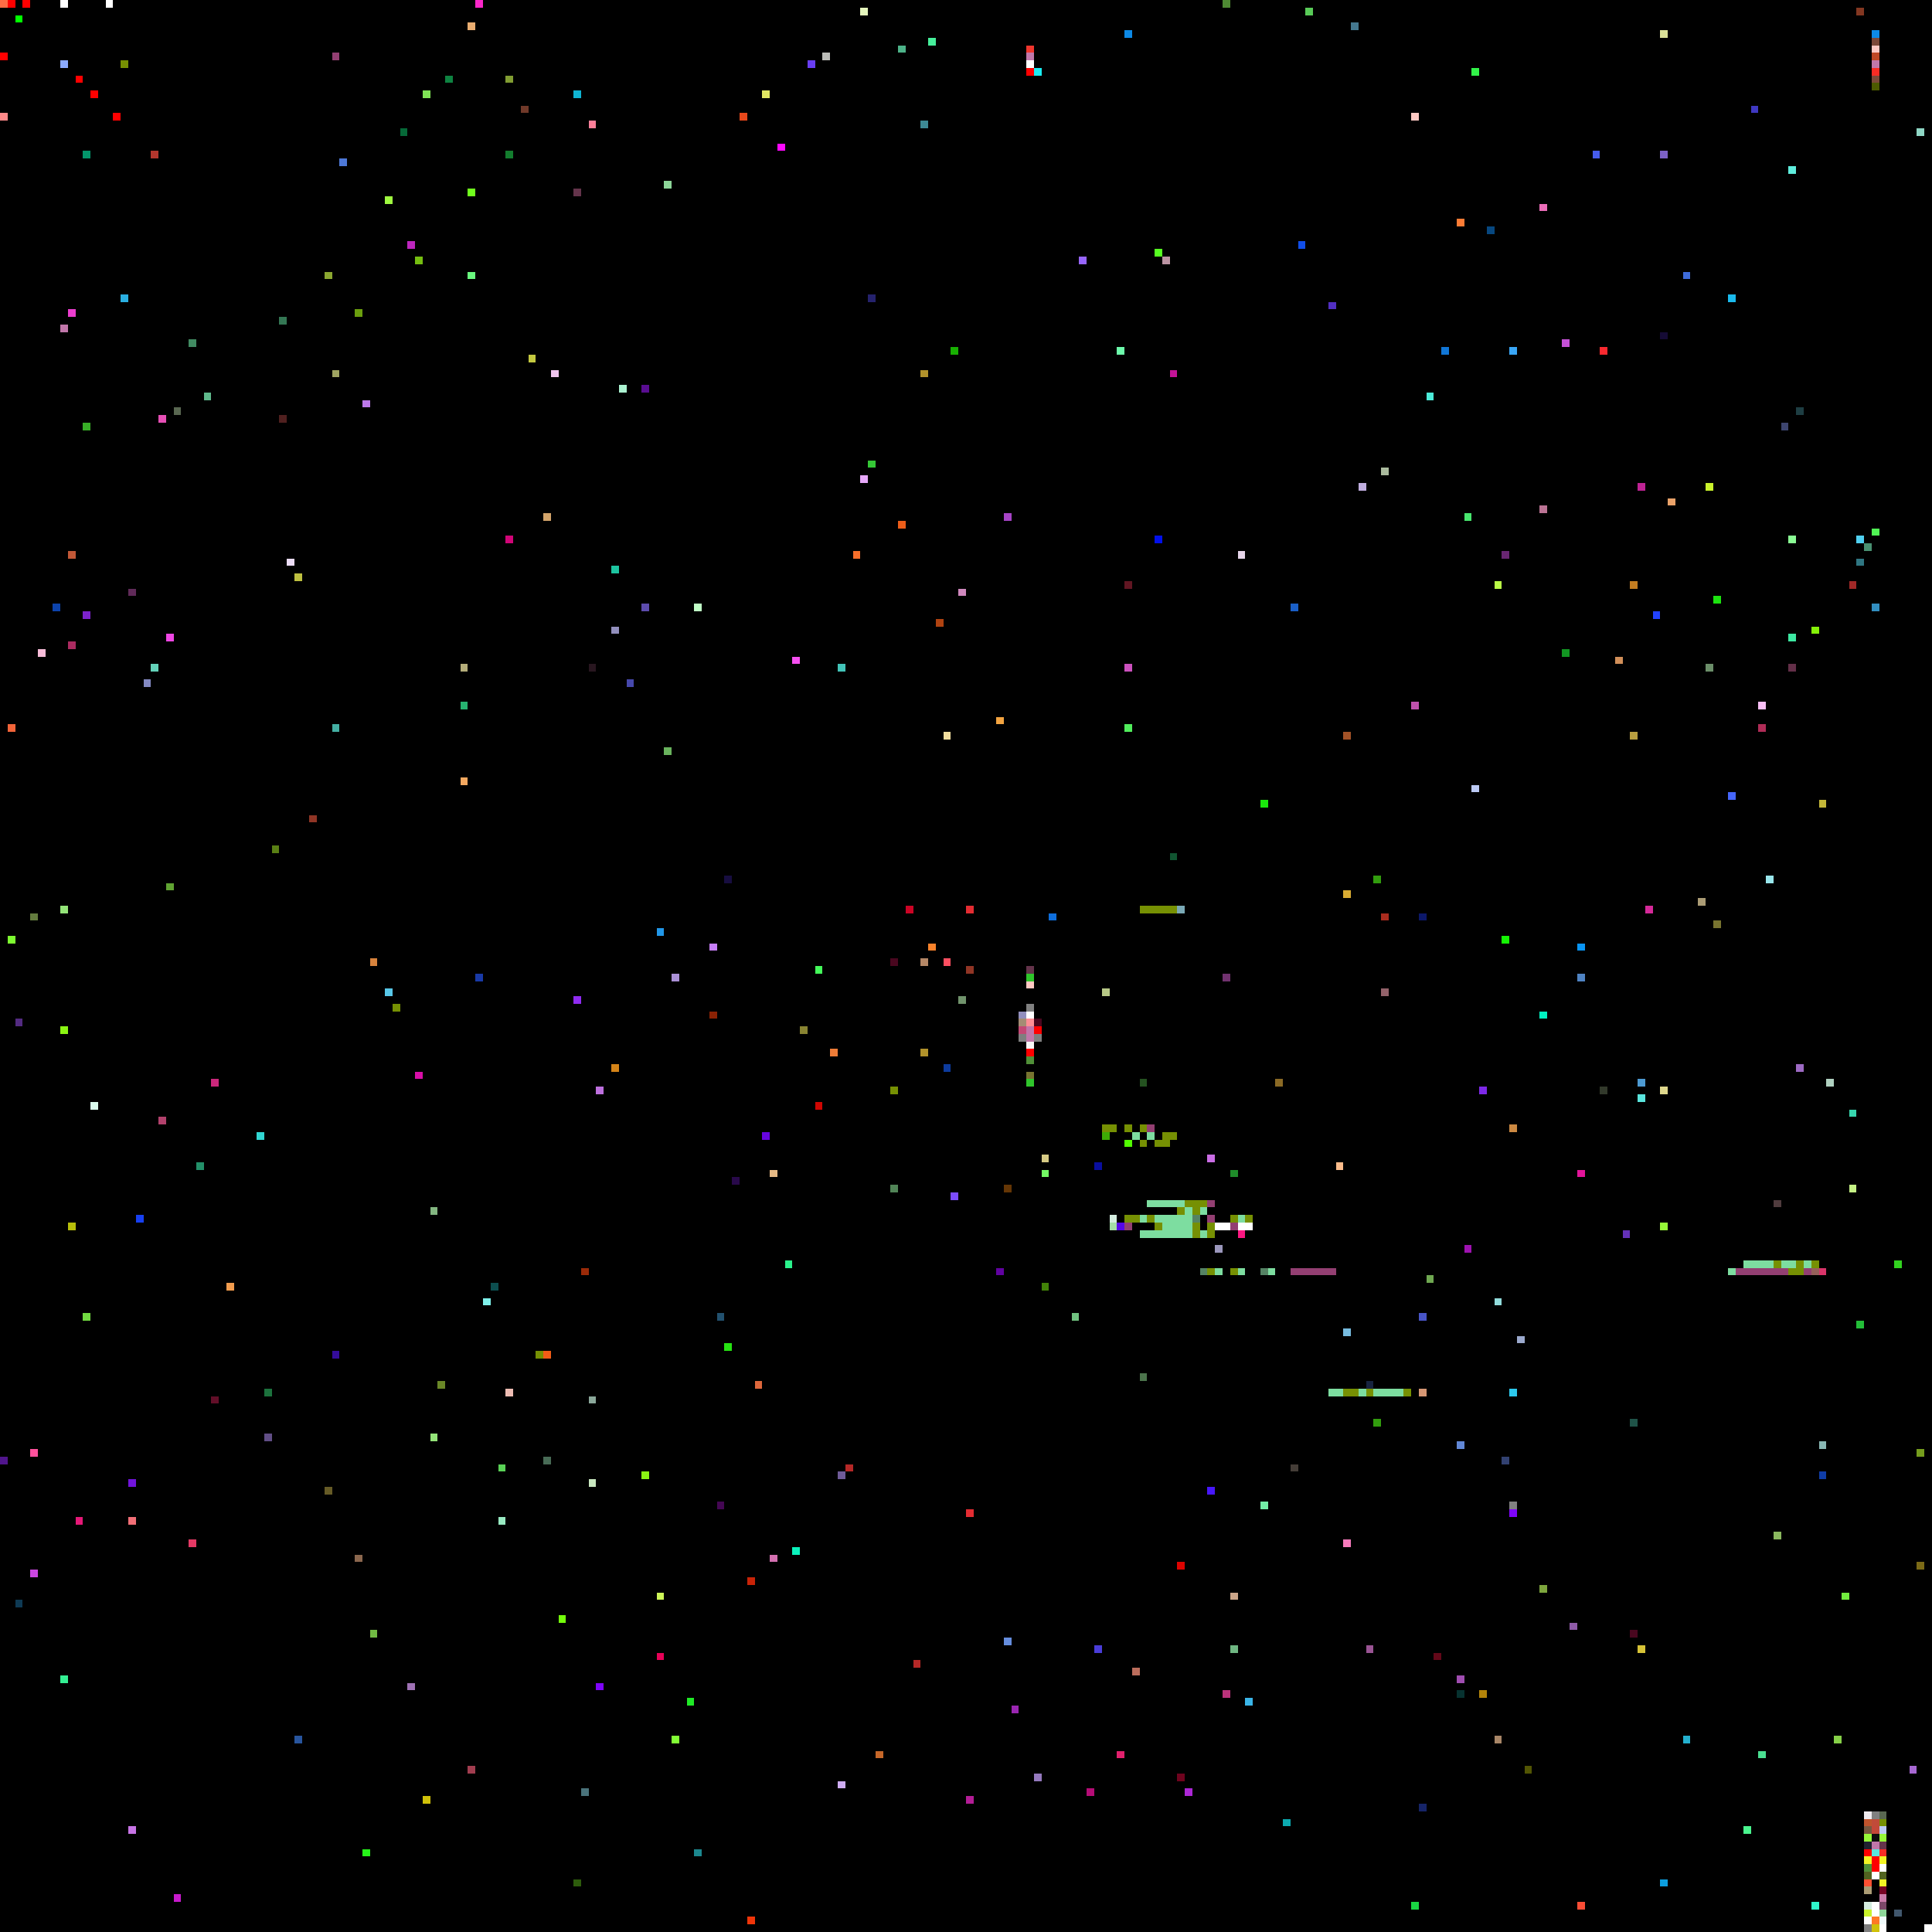
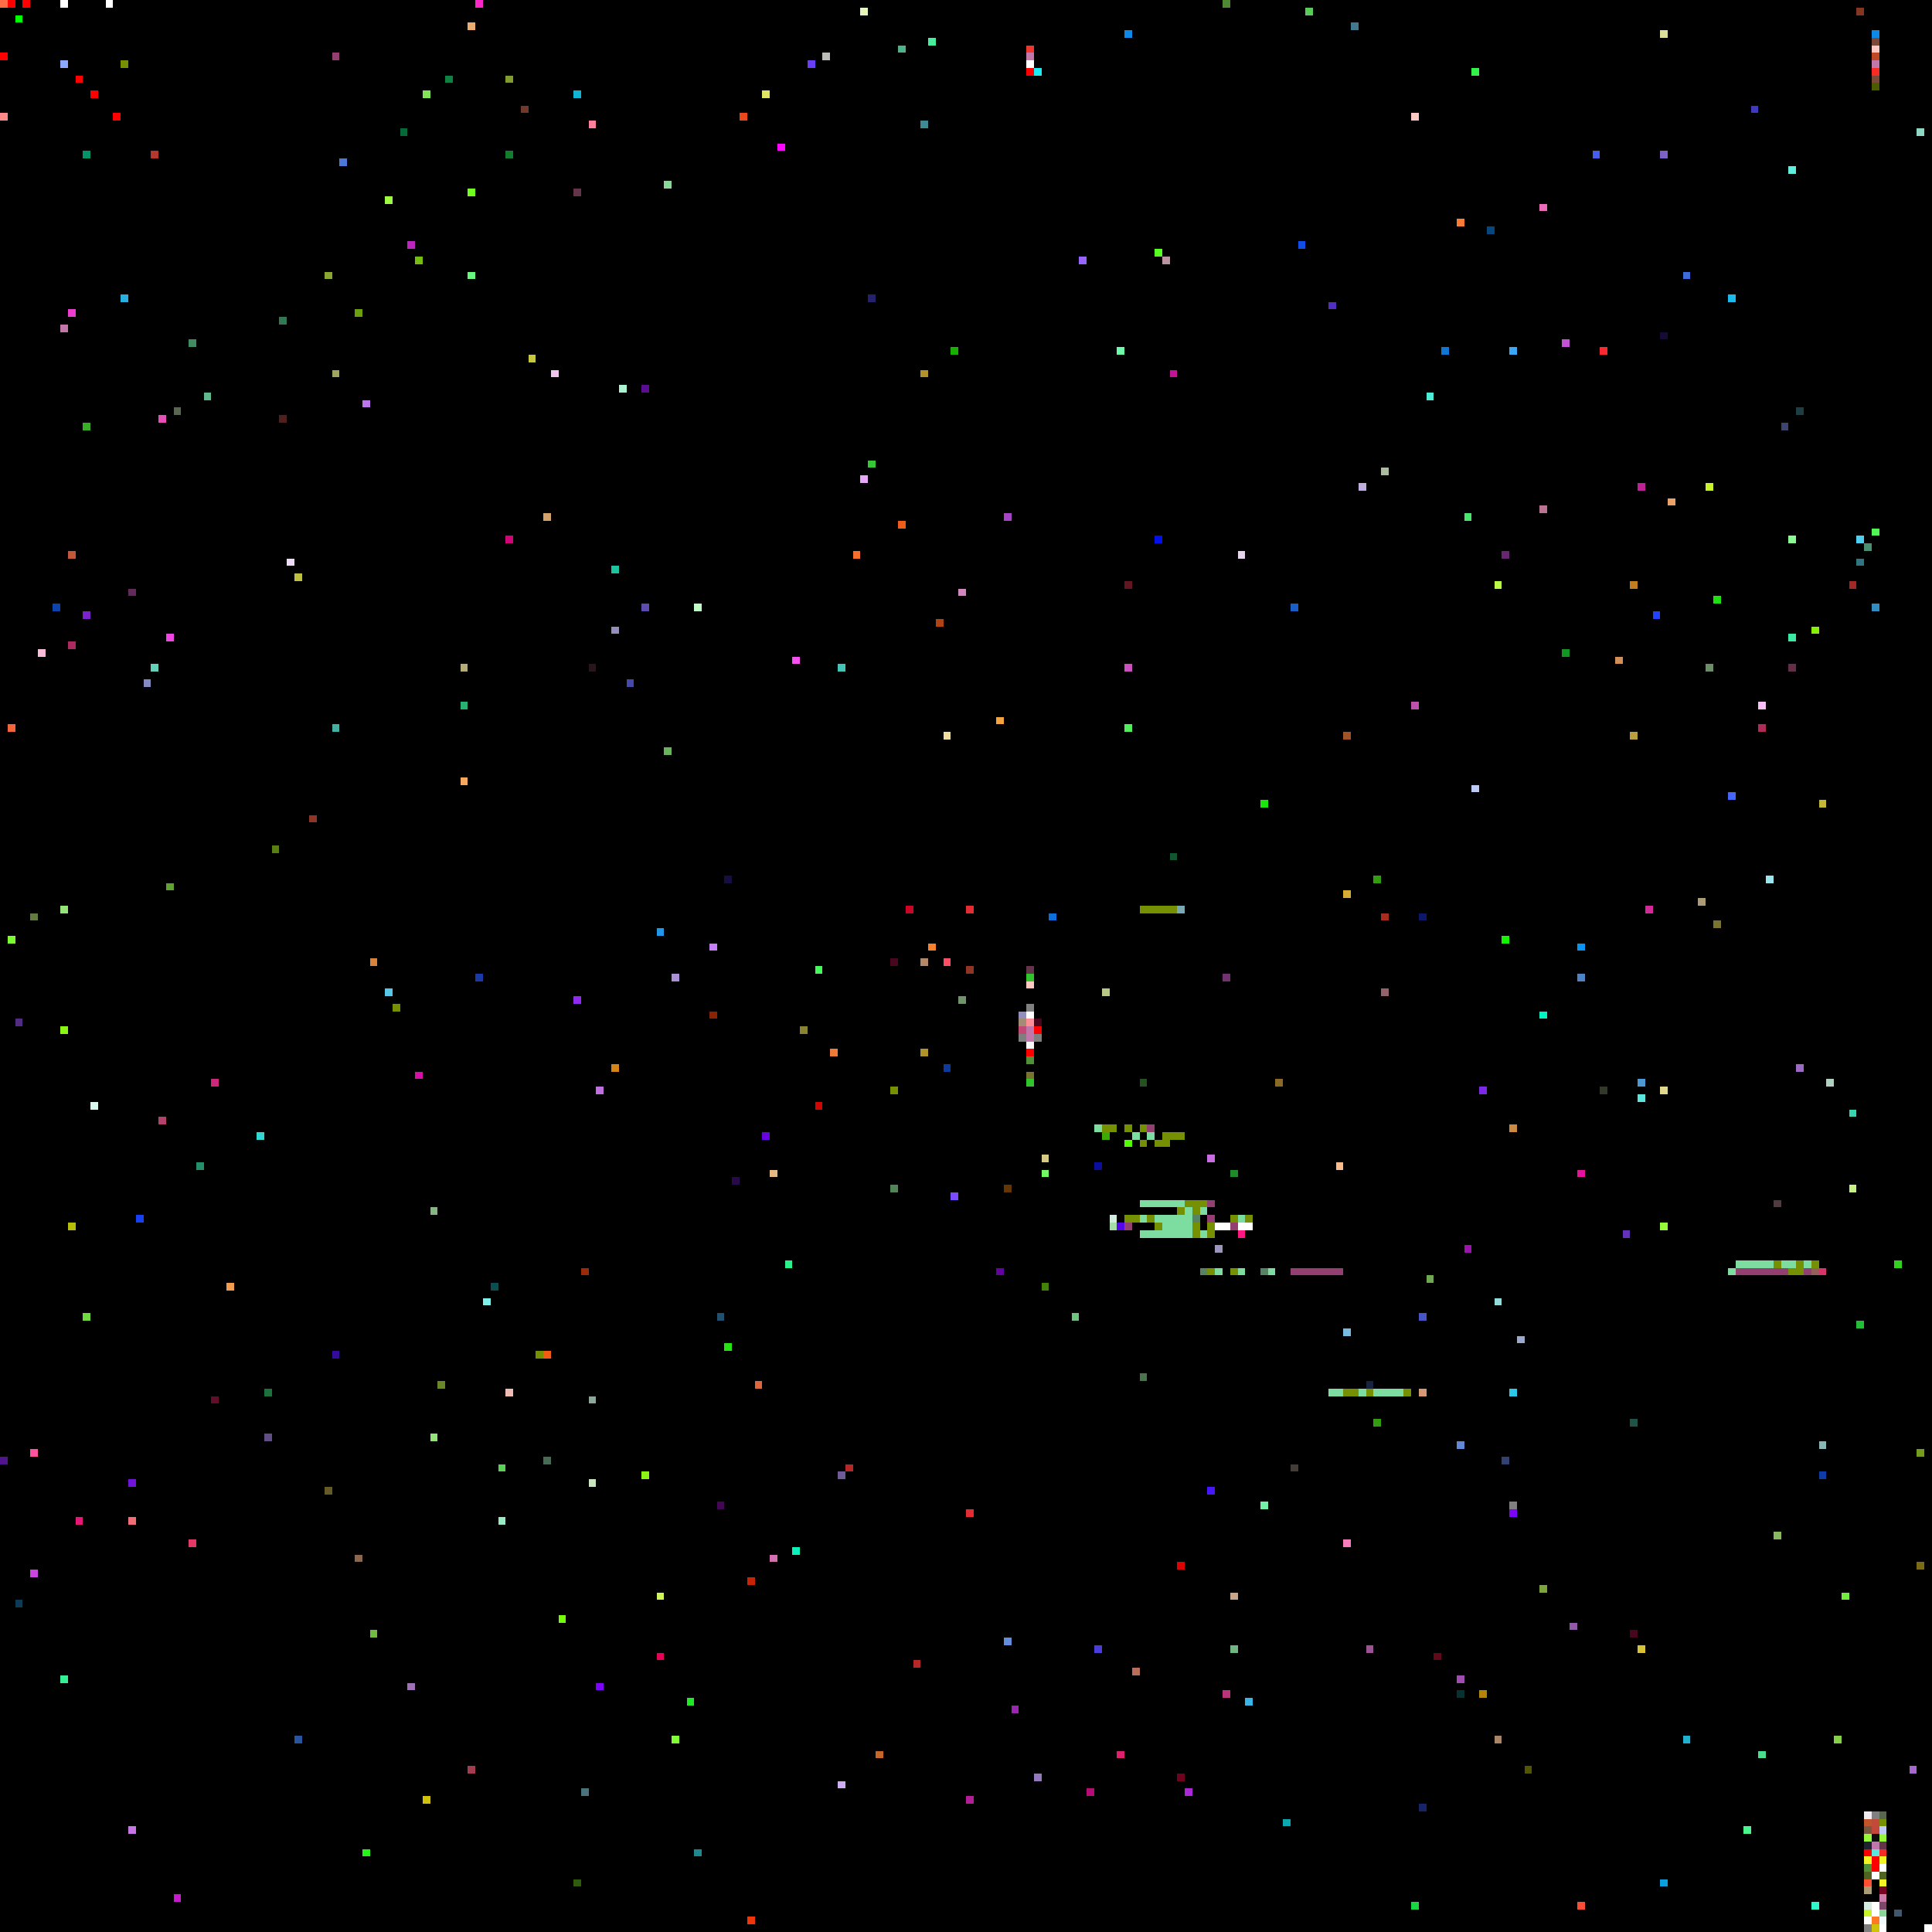
<svg xmlns="http://www.w3.org/2000/svg" viewBox="0 0 256 256" width="768" height="768" shape-rendering="crispEdges">
  <rect width="256" height="256" fill="#000000" />
  <rect x="0" y="0" width="1" height="1" fill="#ff6c45" />
  <rect x="0" y="1" width="1" height="1" fill="#000000" />
  <rect x="0" y="15" width="1" height="1" fill="#ff8989" />
  <rect x="0" y="193" width="1" height="1" fill="#50158c" />
  <rect x="0" y="7" width="1" height="1" fill="#ff0000" />
  <rect x="1" y="0" width="1" height="1" fill="#ff0000" />
  <rect x="1" y="124" width="1" height="1" fill="#7dfa30" />
  <rect x="1" y="96" width="1" height="1" fill="#f26439" />
  <rect x="10" y="10" width="1" height="1" fill="#ff0000" />
  <rect x="10" y="201" width="1" height="1" fill="#e51877" />
  <rect x="100" y="183" width="1" height="1" fill="#dd673c" />
  <rect x="101" y="12" width="1" height="1" fill="#e0e662" />
  <rect x="101" y="150" width="1" height="1" fill="#6705df" />
  <rect x="102" y="155" width="1" height="1" fill="#e6b985" />
  <rect x="102" y="206" width="1" height="1" fill="#d370b0" />
  <rect x="103" y="19" width="1" height="1" fill="#fd08fe" />
  <rect x="104" y="167" width="1" height="1" fill="#2af38c" />
  <rect x="105" y="205" width="1" height="1" fill="#0af2bc" />
  <rect x="105" y="87" width="1" height="1" fill="#f64ff1" />
  <rect x="106" y="136" width="1" height="1" fill="#898432" />
  <rect x="107" y="8" width="1" height="1" fill="#693ef4" />
  <rect x="108" y="128" width="1" height="1" fill="#44fa5a" />
  <rect x="108" y="146" width="1" height="1" fill="#cf0602" />
  <rect x="109" y="7" width="1" height="1" fill="#bcbdb9" />
  <rect x="11" y="174" width="1" height="1" fill="#72da41" />
  <rect x="11" y="20" width="1" height="1" fill="#03956a" />
  <rect x="11" y="56" width="1" height="1" fill="#38ae27" />
  <rect x="11" y="81" width="1" height="1" fill="#7c22cc" />
  <rect x="110" y="139" width="1" height="1" fill="#ee7c37" />
  <rect x="111" y="195" width="1" height="1" fill="#6f5b98" />
  <rect x="111" y="236" width="1" height="1" fill="#cfadf4" />
  <rect x="111" y="88" width="1" height="1" fill="#42c4b8" />
  <rect x="112" y="194" width="1" height="1" fill="#b52827" />
  <rect x="113" y="73" width="1" height="1" fill="#f76e2a" />
  <rect x="114" y="1" width="1" height="1" fill="#e5f6bd" />
  <rect x="114" y="63" width="1" height="1" fill="#e7a8fa" />
  <rect x="115" y="39" width="1" height="1" fill="#25226d" />
  <rect x="115" y="61" width="1" height="1" fill="#35c836" />
  <rect x="116" y="232" width="1" height="1" fill="#c66729" />
  <rect x="118" y="127" width="1" height="1" fill="#49071f" />
  <rect x="118" y="144" width="1" height="1" fill="#769003" />
  <rect x="118" y="157" width="1" height="1" fill="#518457" />
  <rect x="119" y="6" width="1" height="1" fill="#4db389" />
  <rect x="119" y="69" width="1" height="1" fill="#ec5d19" />
  <rect x="12" y="12" width="1" height="1" fill="#ff0000" />
  <rect x="12" y="146" width="1" height="1" fill="#dafaed" />
  <rect x="120" y="120" width="1" height="1" fill="#cc0425" />
  <rect x="121" y="220" width="1" height="1" fill="#b52827" />
  <rect x="122" y="127" width="1" height="1" fill="#b58766" />
  <rect x="122" y="139" width="1" height="1" fill="#b1922b" />
  <rect x="122" y="16" width="1" height="1" fill="#3d8994" />
  <rect x="122" y="49" width="1" height="1" fill="#b1922b" />
  <rect x="123" y="125" width="1" height="1" fill="#f8822b" />
  <rect x="123" y="5" width="1" height="1" fill="#46ef9b" />
  <rect x="124" y="82" width="1" height="1" fill="#b04311" />
  <rect x="125" y="127" width="1" height="1" fill="#fd4f61" />
  <rect x="125" y="141" width="1" height="1" fill="#0d3b9d" />
  <rect x="125" y="97" width="1" height="1" fill="#f2de9f" />
  <rect x="126" y="158" width="1" height="1" fill="#7c4cfc" />
  <rect x="126" y="46" width="1" height="1" fill="#18b002" />
  <rect x="127" y="132" width="1" height="1" fill="#71936c" />
  <rect x="127" y="78" width="1" height="1" fill="#d088be" />
  <rect x="128" y="120" width="1" height="1" fill="#e42c32" />
  <rect x="128" y="128" width="1" height="1" fill="#903525" />
  <rect x="128" y="200" width="1" height="1" fill="#e42c32" />
  <rect x="128" y="238" width="1" height="1" fill="#b31d96" />
  <rect x="132" y="168" width="1" height="1" fill="#6102a1" />
  <rect x="132" y="95" width="1" height="1" fill="#f3a441" />
  <rect x="133" y="157" width="1" height="1" fill="#653605" />
  <rect x="133" y="217" width="1" height="1" fill="#658dde" />
  <rect x="133" y="68" width="1" height="1" fill="#a644c6" />
  <rect x="134" y="226" width="1" height="1" fill="#9a26b1" />
  <rect x="135" y="134" width="1" height="1" fill="#928fbd" />
  <rect x="135" y="135" width="1" height="1" fill="#a48c74" />
  <rect x="135" y="136" width="1" height="1" fill="#c44875" />
  <rect x="135" y="137" width="1" height="1" fill="#7f7f7f" />
  <rect x="136" y="128" width="1" height="1" fill="#64344b" />
  <rect x="136" y="129" width="1" height="1" fill="#2fc52b" />
  <rect x="136" y="130" width="1" height="1" fill="#ffc9c3" />
  <rect x="136" y="131" width="1" height="1" fill="#000000" />
  <rect x="136" y="132" width="1" height="1" fill="#000000" />
  <rect x="136" y="133" width="1" height="1" fill="#808080" />
  <rect x="136" y="134" width="1" height="1" fill="#ffffff" />
  <rect x="136" y="135" width="1" height="1" fill="#ff8e96" />
  <rect x="136" y="136" width="1" height="1" fill="#c177aa" />
  <rect x="136" y="137" width="1" height="1" fill="#c177aa" />
  <rect x="136" y="138" width="1" height="1" fill="#f8f8f8" />
  <rect x="136" y="139" width="1" height="1" fill="#ff0000" />
  <rect x="136" y="140" width="1" height="1" fill="#509038" />
  <rect x="136" y="141" width="1" height="1" fill="#000000" />
  <rect x="136" y="142" width="1" height="1" fill="#787430" />
  <rect x="136" y="143" width="1" height="1" fill="#2fc52b" />
  <rect x="136" y="6" width="1" height="1" fill="#f0362d" />
  <rect x="136" y="7" width="1" height="1" fill="#c177aa" />
  <rect x="136" y="8" width="1" height="1" fill="#ffffff" />
  <rect x="136" y="9" width="1" height="1" fill="#ff0000" />
  <rect x="137" y="135" width="1" height="1" fill="#49071f" />
  <rect x="137" y="136" width="1" height="1" fill="#ff0000" />
  <rect x="137" y="137" width="1" height="1" fill="#7f7f7f" />
  <rect x="137" y="235" width="1" height="1" fill="#9579be" />
  <rect x="137" y="9" width="1" height="1" fill="#1aedf2" />
  <rect x="138" y="153" width="1" height="1" fill="#d6ca84" />
  <rect x="138" y="155" width="1" height="1" fill="#73fb64" />
  <rect x="138" y="170" width="1" height="1" fill="#428208" />
  <rect x="139" y="121" width="1" height="1" fill="#0e6edc" />
  <rect x="14" y="0" width="1" height="1" fill="#ffffff" />
  <rect x="142" y="174" width="1" height="1" fill="#70c280" />
  <rect x="143" y="34" width="1" height="1" fill="#9765fd" />
  <rect x="144" y="237" width="1" height="1" fill="#b50c76" />
+   <rect x="145" y="149" width="1" height="1" fill="#7ddda0" />
  <rect x="145" y="154" width="1" height="1" fill="#090e9f" />
  <rect x="145" y="218" width="1" height="1" fill="#4a3dd9" />
  <rect x="146" y="131" width="1" height="1" fill="#b7c886" />
  <rect x="146" y="149" width="1" height="1" fill="#769003" />
  <rect x="146" y="150" width="1" height="1" fill="#3eab05" />
  <rect x="147" y="149" width="1" height="1" fill="#769003" />
  <rect x="147" y="161" width="1" height="1" fill="#d4ecdf" />
  <rect x="147" y="162" width="1" height="1" fill="#a4dda7" />
  <rect x="148" y="149" width="1" height="1" fill="#000000" />
  <rect x="148" y="150" width="1" height="1" fill="#000000" />
  <rect x="148" y="162" width="1" height="1" fill="#5408e9" />
  <rect x="148" y="232" width="1" height="1" fill="#e1206d" />
  <rect x="148" y="46" width="1" height="1" fill="#6dfaab" />
  <rect x="149" y="149" width="1" height="1" fill="#769003" />
  <rect x="149" y="150" width="1" height="1" fill="#000000" />
  <rect x="149" y="151" width="1" height="1" fill="#52fc01" />
  <rect x="149" y="161" width="1" height="1" fill="#769003" />
  <rect x="149" y="162" width="1" height="1" fill="#933f72" />
  <rect x="149" y="4" width="1" height="1" fill="#0d8ae7" />
  <rect x="149" y="77" width="1" height="1" fill="#611622" />
  <rect x="149" y="88" width="1" height="1" fill="#cc51be" />
  <rect x="149" y="96" width="1" height="1" fill="#51ed5c" />
  <rect x="15" y="15" width="1" height="1" fill="#ff0000" />
  <rect x="150" y="148" width="1" height="1" fill="#000000" />
  <rect x="150" y="149" width="1" height="1" fill="#000000" />
  <rect x="150" y="150" width="1" height="1" fill="#7ddda0" />
  <rect x="150" y="151" width="1" height="1" fill="#000000" />
  <rect x="150" y="161" width="1" height="1" fill="#769003" />
  <rect x="150" y="221" width="1" height="1" fill="#bb6d5c" />
  <rect x="151" y="120" width="1" height="1" fill="#769003" />
  <rect x="151" y="143" width="1" height="1" fill="#245220" />
  <rect x="151" y="149" width="1" height="1" fill="#769003" />
  <rect x="151" y="150" width="1" height="1" fill="#000000" />
  <rect x="151" y="151" width="1" height="1" fill="#769003" />
+   <rect x="151" y="159" width="1" height="1" fill="#7ddda0" />
  <rect x="151" y="161" width="1" height="1" fill="#7ddda0" />
  <rect x="151" y="163" width="1" height="1" fill="#7ddda0" />
  <rect x="151" y="182" width="1" height="1" fill="#4c744c" />
  <rect x="152" y="120" width="1" height="1" fill="#769003" />
  <rect x="152" y="149" width="1" height="1" fill="#933f72" />
  <rect x="152" y="150" width="1" height="1" fill="#7ddda0" />
  <rect x="152" y="151" width="1" height="1" fill="#000000" />
  <rect x="152" y="159" width="1" height="1" fill="#7ddda0" />
  <rect x="152" y="161" width="1" height="1" fill="#769003" />
  <rect x="152" y="163" width="1" height="1" fill="#7ddda0" />
  <rect x="153" y="120" width="1" height="1" fill="#769003" />
  <rect x="153" y="150" width="1" height="1" fill="#000000" />
  <rect x="153" y="151" width="1" height="1" fill="#769003" />
  <rect x="153" y="159" width="1" height="1" fill="#7ddda0" />
  <rect x="153" y="161" width="1" height="1" fill="#7ddda0" />
  <rect x="153" y="162" width="1" height="1" fill="#769003" />
  <rect x="153" y="163" width="1" height="1" fill="#7ddda0" />
  <rect x="153" y="33" width="1" height="1" fill="#56fe21" />
  <rect x="153" y="71" width="1" height="1" fill="#0210eb" />
  <rect x="154" y="120" width="1" height="1" fill="#769003" />
  <rect x="154" y="150" width="1" height="1" fill="#769003" />
  <rect x="154" y="151" width="1" height="1" fill="#769003" />
  <rect x="154" y="159" width="1" height="1" fill="#7ddda0" />
  <rect x="154" y="161" width="1" height="1" fill="#7ddda0" />
  <rect x="154" y="162" width="1" height="1" fill="#7ddda0" />
  <rect x="154" y="163" width="1" height="1" fill="#7ddda0" />
  <rect x="154" y="34" width="1" height="1" fill="#bb93a2" />
  <rect x="155" y="113" width="1" height="1" fill="#115531" />
  <rect x="155" y="120" width="1" height="1" fill="#769003" />
  <rect x="155" y="150" width="1" height="1" fill="#769003" />
  <rect x="155" y="159" width="1" height="1" fill="#7ddda0" />
  <rect x="155" y="161" width="1" height="1" fill="#7ddda0" />
  <rect x="155" y="162" width="1" height="1" fill="#7ddda0" />
  <rect x="155" y="163" width="1" height="1" fill="#7ddda0" />
  <rect x="155" y="49" width="1" height="1" fill="#c31397" />
  <rect x="156" y="120" width="1" height="1" fill="#7aa9b6" />
+   <rect x="156" y="150" width="1" height="1" fill="#769003" />
  <rect x="156" y="159" width="1" height="1" fill="#7ddda0" />
  <rect x="156" y="160" width="1" height="1" fill="#769003" />
  <rect x="156" y="161" width="1" height="1" fill="#7ddda0" />
  <rect x="156" y="162" width="1" height="1" fill="#7ddda0" />
  <rect x="156" y="163" width="1" height="1" fill="#7ddda0" />
  <rect x="156" y="207" width="1" height="1" fill="#dd0300" />
  <rect x="156" y="235" width="1" height="1" fill="#6f031e" />
  <rect x="157" y="159" width="1" height="1" fill="#769003" />
  <rect x="157" y="160" width="1" height="1" fill="#7ddda0" />
  <rect x="157" y="161" width="1" height="1" fill="#7ddda0" />
  <rect x="157" y="162" width="1" height="1" fill="#7ddda0" />
  <rect x="157" y="163" width="1" height="1" fill="#7ddda0" />
  <rect x="157" y="237" width="1" height="1" fill="#ac27d6" />
  <rect x="158" y="159" width="1" height="1" fill="#769003" />
  <rect x="158" y="160" width="1" height="1" fill="#769003" />
  <rect x="158" y="161" width="1" height="1" fill="#558364" />
  <rect x="158" y="162" width="1" height="1" fill="#769003" />
  <rect x="158" y="163" width="1" height="1" fill="#769003" />
  <rect x="159" y="158" width="1" height="1" fill="#000000" />
  <rect x="159" y="159" width="1" height="1" fill="#769003" />
  <rect x="159" y="160" width="1" height="1" fill="#7ddda0" />
  <rect x="159" y="161" width="1" height="1" fill="#000000" />
  <rect x="159" y="162" width="1" height="1" fill="#000000" />
  <rect x="159" y="163" width="1" height="1" fill="#7ddda0" />
  <rect x="159" y="168" width="1" height="1" fill="#558364" />
  <rect x="16" y="16" width="1" height="1" fill="#000000" />
  <rect x="16" y="39" width="1" height="1" fill="#2aafe1" />
  <rect x="16" y="8" width="1" height="1" fill="#769003" />
  <rect x="160" y="153" width="1" height="1" fill="#ca6de5" />
  <rect x="160" y="159" width="1" height="1" fill="#933f72" />
  <rect x="160" y="160" width="1" height="1" fill="#000000" />
  <rect x="160" y="161" width="1" height="1" fill="#933f72" />
  <rect x="160" y="162" width="1" height="1" fill="#769003" />
  <rect x="160" y="163" width="1" height="1" fill="#769003" />
  <rect x="160" y="168" width="1" height="1" fill="#769003" />
  <rect x="160" y="197" width="1" height="1" fill="#4717fb" />
  <rect x="161" y="161" width="1" height="1" fill="#000000" />
  <rect x="161" y="162" width="1" height="1" fill="#ffffff" />
  <rect x="161" y="165" width="1" height="1" fill="#9b97bc" />
  <rect x="161" y="168" width="1" height="1" fill="#7ddda0" />
  <rect x="162" y="0" width="1" height="1" fill="#4e8a33" />
  <rect x="162" y="129" width="1" height="1" fill="#71326f" />
  <rect x="162" y="161" width="1" height="1" fill="#000000" />
  <rect x="162" y="162" width="1" height="1" fill="#ffffff" />
  <rect x="162" y="168" width="1" height="1" fill="#000000" />
  <rect x="162" y="224" width="1" height="1" fill="#bb337b" />
  <rect x="163" y="155" width="1" height="1" fill="#1f8c2a" />
  <rect x="163" y="161" width="1" height="1" fill="#769003" />
  <rect x="163" y="162" width="1" height="1" fill="#933f72" />
  <rect x="163" y="168" width="1" height="1" fill="#769003" />
  <rect x="163" y="211" width="1" height="1" fill="#cba589" />
  <rect x="163" y="218" width="1" height="1" fill="#6fb682" />
  <rect x="164" y="161" width="1" height="1" fill="#7ddda0" />
  <rect x="164" y="162" width="1" height="1" fill="#ffffff" />
  <rect x="164" y="163" width="1" height="1" fill="#fc1782" />
  <rect x="164" y="168" width="1" height="1" fill="#7ddda0" />
  <rect x="164" y="73" width="1" height="1" fill="#e6d5ea" />
  <rect x="165" y="161" width="1" height="1" fill="#769003" />
  <rect x="165" y="162" width="1" height="1" fill="#ffffff" />
  <rect x="165" y="168" width="1" height="1" fill="#000000" />
  <rect x="165" y="225" width="1" height="1" fill="#3ab5e8" />
  <rect x="166" y="162" width="1" height="1" fill="#000000" />
  <rect x="166" y="168" width="1" height="1" fill="#000000" />
  <rect x="167" y="106" width="1" height="1" fill="#1ae80c" />
  <rect x="167" y="168" width="1" height="1" fill="#558364" />
  <rect x="167" y="199" width="1" height="1" fill="#73efa7" />
  <rect x="168" y="168" width="1" height="1" fill="#7ddda0" />
  <rect x="169" y="143" width="1" height="1" fill="#8b6a25" />
  <rect x="169" y="168" width="1" height="1" fill="#000000" />
  <rect x="17" y="196" width="1" height="1" fill="#7114db" />
  <rect x="17" y="201" width="1" height="1" fill="#f16e76" />
  <rect x="17" y="242" width="1" height="1" fill="#c774e5" />
  <rect x="17" y="78" width="1" height="1" fill="#602a59" />
  <rect x="170" y="168" width="1" height="1" fill="#000000" />
  <rect x="170" y="241" width="1" height="1" fill="#0caab0" />
  <rect x="171" y="168" width="1" height="1" fill="#933f72" />
  <rect x="171" y="194" width="1" height="1" fill="#443d37" />
  <rect x="171" y="80" width="1" height="1" fill="#1a5fc7" />
  <rect x="172" y="168" width="1" height="1" fill="#933f72" />
  <rect x="172" y="32" width="1" height="1" fill="#114ee8" />
  <rect x="173" y="1" width="1" height="1" fill="#59cb58" />
  <rect x="173" y="168" width="1" height="1" fill="#933f72" />
  <rect x="174" y="168" width="1" height="1" fill="#933f72" />
  <rect x="175" y="168" width="1" height="1" fill="#933f72" />
  <rect x="176" y="168" width="1" height="1" fill="#933f72" />
  <rect x="176" y="184" width="1" height="1" fill="#7ddda0" />
  <rect x="176" y="40" width="1" height="1" fill="#522fc2" />
  <rect x="177" y="154" width="1" height="1" fill="#fbbc8b" />
+   <rect x="177" y="168" width="1" height="1" fill="#933f72" />
  <rect x="177" y="184" width="1" height="1" fill="#7ddda0" />
  <rect x="178" y="118" width="1" height="1" fill="#d9ac33" />
  <rect x="178" y="176" width="1" height="1" fill="#77bce0" />
  <rect x="178" y="184" width="1" height="1" fill="#769003" />
  <rect x="178" y="204" width="1" height="1" fill="#f87bbd" />
  <rect x="178" y="97" width="1" height="1" fill="#a25227" />
  <rect x="179" y="184" width="1" height="1" fill="#769003" />
  <rect x="179" y="3" width="1" height="1" fill="#44788f" />
  <rect x="18" y="161" width="1" height="1" fill="#1740f2" />
  <rect x="180" y="184" width="1" height="1" fill="#7ddda0" />
  <rect x="180" y="64" width="1" height="1" fill="#c0aedf" />
  <rect x="181" y="183" width="1" height="1" fill="#172440" />
  <rect x="181" y="184" width="1" height="1" fill="#769003" />
  <rect x="181" y="218" width="1" height="1" fill="#9a5494" />
  <rect x="182" y="116" width="1" height="1" fill="#329d0e" />
  <rect x="182" y="184" width="1" height="1" fill="#7ddda0" />
  <rect x="182" y="188" width="1" height="1" fill="#329d0e" />
  <rect x="183" y="121" width="1" height="1" fill="#a92c1e" />
  <rect x="183" y="131" width="1" height="1" fill="#93626a" />
  <rect x="183" y="184" width="1" height="1" fill="#7ddda0" />
  <rect x="183" y="62" width="1" height="1" fill="#abbb9e" />
  <rect x="184" y="184" width="1" height="1" fill="#7ddda0" />
  <rect x="185" y="184" width="1" height="1" fill="#7ddda0" />
  <rect x="186" y="184" width="1" height="1" fill="#769003" />
  <rect x="187" y="15" width="1" height="1" fill="#ffc9c3" />
  <rect x="187" y="184" width="1" height="1" fill="#000000" />
  <rect x="187" y="252" width="1" height="1" fill="#19d643" />
  <rect x="187" y="93" width="1" height="1" fill="#bf51ad" />
  <rect x="188" y="121" width="1" height="1" fill="#0c1869" />
  <rect x="188" y="174" width="1" height="1" fill="#4855c7" />
  <rect x="188" y="184" width="1" height="1" fill="#d69774" />
  <rect x="188" y="239" width="1" height="1" fill="#162468" />
  <rect x="189" y="169" width="1" height="1" fill="#6fa851" />
  <rect x="189" y="52" width="1" height="1" fill="#4cecd9" />
  <rect x="19" y="90" width="1" height="1" fill="#8389c2" />
  <rect x="190" y="219" width="1" height="1" fill="#630819" />
  <rect x="191" y="46" width="1" height="1" fill="#1076d6" />
  <rect x="193" y="191" width="1" height="1" fill="#6187d6" />
  <rect x="193" y="222" width="1" height="1" fill="#a04db1" />
  <rect x="193" y="224" width="1" height="1" fill="#073230" />
  <rect x="193" y="29" width="1" height="1" fill="#fd7c35" />
  <rect x="194" y="165" width="1" height="1" fill="#9e12b0" />
  <rect x="194" y="68" width="1" height="1" fill="#48e66e" />
  <rect x="195" y="104" width="1" height="1" fill="#bccaf5" />
  <rect x="195" y="9" width="1" height="1" fill="#32f349" />
  <rect x="196" y="144" width="1" height="1" fill="#7d28e7" />
  <rect x="196" y="224" width="1" height="1" fill="#b3840a" />
  <rect x="197" y="30" width="1" height="1" fill="#07477f" />
  <rect x="198" y="172" width="1" height="1" fill="#92dcdc" />
  <rect x="198" y="230" width="1" height="1" fill="#a88667" />
  <rect x="198" y="77" width="1" height="1" fill="#bafa46" />
  <rect x="199" y="124" width="1" height="1" fill="#15f404" />
  <rect x="199" y="193" width="1" height="1" fill="#324171" />
  <rect x="199" y="73" width="1" height="1" fill="#682671" />
  <rect x="2" y="135" width="1" height="1" fill="#532b82" />
  <rect x="2" y="2" width="1" height="1" fill="#00ff00" />
  <rect x="2" y="212" width="1" height="1" fill="#0e3a54" />
  <rect x="20" y="20" width="1" height="1" fill="#b4362d" />
  <rect x="20" y="88" width="1" height="1" fill="#63d2b9" />
  <rect x="200" y="149" width="1" height="1" fill="#cc8942" />
  <rect x="200" y="184" width="1" height="1" fill="#2cc8ec" />
  <rect x="200" y="199" width="1" height="1" fill="#808080" />
  <rect x="200" y="200" width="1" height="1" fill="#7e04f9" />
  <rect x="200" y="46" width="1" height="1" fill="#39a6f6" />
  <rect x="201" y="177" width="1" height="1" fill="#9ba9cd" />
  <rect x="202" y="234" width="1" height="1" fill="#525503" />
  <rect x="204" y="134" width="1" height="1" fill="#00f3c2" />
  <rect x="204" y="210" width="1" height="1" fill="#7da53d" />
  <rect x="204" y="27" width="1" height="1" fill="#eb6db9" />
  <rect x="204" y="67" width="1" height="1" fill="#bb7394" />
  <rect x="207" y="45" width="1" height="1" fill="#c551d7" />
  <rect x="207" y="86" width="1" height="1" fill="#129622" />
  <rect x="208" y="215" width="1" height="1" fill="#8f5ba8" />
  <rect x="209" y="125" width="1" height="1" fill="#0995f4" />
  <rect x="209" y="129" width="1" height="1" fill="#4f83c3" />
  <rect x="209" y="155" width="1" height="1" fill="#e3149a" />
  <rect x="209" y="252" width="1" height="1" fill="#fa4d35" />
  <rect x="21" y="148" width="1" height="1" fill="#b2416c" />
  <rect x="21" y="55" width="1" height="1" fill="#e64fb5" />
  <rect x="211" y="20" width="1" height="1" fill="#465cee" />
  <rect x="212" y="144" width="1" height="1" fill="#32392b" />
  <rect x="212" y="46" width="1" height="1" fill="#fa292f" />
  <rect x="214" y="87" width="1" height="1" fill="#d18f59" />
  <rect x="215" y="163" width="1" height="1" fill="#6431b9" />
  <rect x="216" y="188" width="1" height="1" fill="#1f5348" />
  <rect x="216" y="216" width="1" height="1" fill="#49071f" />
  <rect x="216" y="77" width="1" height="1" fill="#c37d21" />
  <rect x="216" y="97" width="1" height="1" fill="#b99f40" />
  <rect x="217" y="143" width="1" height="1" fill="#4d9ad2" />
  <rect x="217" y="145" width="1" height="1" fill="#5ae5dd" />
  <rect x="217" y="218" width="1" height="1" fill="#d7c337" />
  <rect x="217" y="64" width="1" height="1" fill="#be2394" />
  <rect x="218" y="120" width="1" height="1" fill="#d52999" />
  <rect x="219" y="81" width="1" height="1" fill="#2242fe" />
  <rect x="22" y="117" width="1" height="1" fill="#60a332" />
  <rect x="22" y="84" width="1" height="1" fill="#ef46e4" />
  <rect x="220" y="144" width="1" height="1" fill="#dfd88d" />
  <rect x="220" y="162" width="1" height="1" fill="#96f838" />
  <rect x="220" y="20" width="1" height="1" fill="#7c61c6" />
  <rect x="220" y="249" width="1" height="1" fill="#0c9edf" />
  <rect x="220" y="4" width="1" height="1" fill="#dae098" />
  <rect x="220" y="44" width="1" height="1" fill="#150b35" />
  <rect x="221" y="66" width="1" height="1" fill="#eaa269" />
  <rect x="223" y="230" width="1" height="1" fill="#23b0ce" />
  <rect x="223" y="36" width="1" height="1" fill="#3e6bda" />
  <rect x="225" y="119" width="1" height="1" fill="#ab9c75" />
  <rect x="226" y="64" width="1" height="1" fill="#c9f22b" />
  <rect x="226" y="88" width="1" height="1" fill="#6b8e69" />
  <rect x="227" y="122" width="1" height="1" fill="#787430" />
  <rect x="227" y="79" width="1" height="1" fill="#1ce30f" />
  <rect x="229" y="105" width="1" height="1" fill="#4666fa" />
  <rect x="229" y="168" width="1" height="1" fill="#7ddda0" />
  <rect x="229" y="39" width="1" height="1" fill="#1abaed" />
  <rect x="23" y="251" width="1" height="1" fill="#c71acc" />
  <rect x="23" y="54" width="1" height="1" fill="#596751" />
+   <rect x="230" y="167" width="1" height="1" fill="#7ddda0" />
  <rect x="230" y="168" width="1" height="1" fill="#933f72" />
  <rect x="231" y="167" width="1" height="1" fill="#7ddda0" />
  <rect x="231" y="168" width="1" height="1" fill="#933f72" />
  <rect x="231" y="242" width="1" height="1" fill="#4af58e" />
  <rect x="232" y="14" width="1" height="1" fill="#3f38c1" />
  <rect x="232" y="167" width="1" height="1" fill="#7ddda0" />
  <rect x="232" y="168" width="1" height="1" fill="#933f72" />
  <rect x="233" y="167" width="1" height="1" fill="#7ddda0" />
  <rect x="233" y="168" width="1" height="1" fill="#933f72" />
  <rect x="233" y="232" width="1" height="1" fill="#4ade91" />
  <rect x="233" y="93" width="1" height="1" fill="#fabff6" />
  <rect x="233" y="96" width="1" height="1" fill="#af2c57" />
  <rect x="234" y="116" width="1" height="1" fill="#99e6ec" />
  <rect x="234" y="167" width="1" height="1" fill="#7ddda0" />
  <rect x="234" y="168" width="1" height="1" fill="#933f72" />
  <rect x="235" y="159" width="1" height="1" fill="#503c3e" />
  <rect x="235" y="167" width="1" height="1" fill="#769003" />
  <rect x="235" y="168" width="1" height="1" fill="#933f72" />
  <rect x="235" y="203" width="1" height="1" fill="#8ab85e" />
  <rect x="236" y="167" width="1" height="1" fill="#7ddda0" />
  <rect x="236" y="168" width="1" height="1" fill="#933f72" />
  <rect x="236" y="56" width="1" height="1" fill="#3d456f" />
  <rect x="237" y="167" width="1" height="1" fill="#7ddda0" />
  <rect x="237" y="168" width="1" height="1" fill="#769003" />
  <rect x="237" y="22" width="1" height="1" fill="#5feddd" />
  <rect x="237" y="71" width="1" height="1" fill="#8afb94" />
  <rect x="237" y="84" width="1" height="1" fill="#3de8a2" />
  <rect x="237" y="88" width="1" height="1" fill="#632f48" />
  <rect x="238" y="141" width="1" height="1" fill="#9d6ac3" />
  <rect x="238" y="167" width="1" height="1" fill="#769003" />
  <rect x="238" y="168" width="1" height="1" fill="#769003" />
  <rect x="238" y="54" width="1" height="1" fill="#1e3e43" />
  <rect x="239" y="167" width="1" height="1" fill="#7ddda0" />
  <rect x="239" y="168" width="1" height="1" fill="#933f72" />
  <rect x="240" y="167" width="1" height="1" fill="#769003" />
  <rect x="240" y="168" width="1" height="1" fill="#96605a" />
  <rect x="240" y="252" width="1" height="1" fill="#2ff7cb" />
  <rect x="240" y="83" width="1" height="1" fill="#85f108" />
  <rect x="241" y="106" width="1" height="1" fill="#c3b738" />
  <rect x="241" y="168" width="1" height="1" fill="#d93469" />
  <rect x="241" y="191" width="1" height="1" fill="#89b8b5" />
  <rect x="241" y="195" width="1" height="1" fill="#0f3da8" />
  <rect x="242" y="143" width="1" height="1" fill="#b0d1c0" />
  <rect x="243" y="230" width="1" height="1" fill="#86d048" />
  <rect x="244" y="211" width="1" height="1" fill="#72ed3e" />
  <rect x="245" y="147" width="1" height="1" fill="#37d6ae" />
  <rect x="245" y="157" width="1" height="1" fill="#c5f185" />
  <rect x="245" y="77" width="1" height="1" fill="#a12827" />
  <rect x="246" y="1" width="1" height="1" fill="#833721" />
  <rect x="246" y="175" width="1" height="1" fill="#23be38" />
  <rect x="246" y="71" width="1" height="1" fill="#50d0f1" />
  <rect x="246" y="74" width="1" height="1" fill="#2f7682" />
  <rect x="247" y="240" width="1" height="1" fill="#f0ebf0" />
  <rect x="247" y="241" width="1" height="1" fill="#c0542d" />
  <rect x="247" y="242" width="1" height="1" fill="#785840" />
  <rect x="247" y="243" width="1" height="1" fill="#96f838" />
  <rect x="247" y="244" width="1" height="1" fill="#202131" />
  <rect x="247" y="245" width="1" height="1" fill="#ff0000" />
  <rect x="247" y="246" width="1" height="1" fill="#f3f425" />
  <rect x="247" y="247" width="1" height="1" fill="#509038" />
  <rect x="247" y="248" width="1" height="1" fill="#516320" />
  <rect x="247" y="249" width="1" height="1" fill="#ff5032" />
  <rect x="247" y="250" width="1" height="1" fill="#ab9c75" />
  <rect x="247" y="251" width="1" height="1" fill="#000000" />
  <rect x="247" y="252" width="1" height="1" fill="#d4ecdf" />
  <rect x="247" y="253" width="1" height="1" fill="#c9f22b" />
  <rect x="247" y="254" width="1" height="1" fill="#ffffff" />
  <rect x="247" y="255" width="1" height="1" fill="#7f7f7f" />
  <rect x="247" y="72" width="1" height="1" fill="#499172" />
  <rect x="248" y="10" width="1" height="1" fill="#7c4939" />
  <rect x="248" y="11" width="1" height="1" fill="#4c5a00" />
  <rect x="248" y="240" width="1" height="1" fill="#808080" />
  <rect x="248" y="241" width="1" height="1" fill="#c04b39" />
  <rect x="248" y="242" width="1" height="1" fill="#c44839" />
  <rect x="248" y="243" width="1" height="1" fill="#0f0f0f" />
  <rect x="248" y="244" width="1" height="1" fill="#c177aa" />
  <rect x="248" y="245" width="1" height="1" fill="#5ae5dd" />
  <rect x="248" y="246" width="1" height="1" fill="#ff0000" />
  <rect x="248" y="247" width="1" height="1" fill="#ff0000" />
  <rect x="248" y="248" width="1" height="1" fill="#ffffff" />
  <rect x="248" y="249" width="1" height="1" fill="#000000" />
  <rect x="248" y="250" width="1" height="1" fill="#000000" />
  <rect x="248" y="251" width="1" height="1" fill="#000000" />
  <rect x="248" y="252" width="1" height="1" fill="#ffffff" />
  <rect x="248" y="253" width="1" height="1" fill="#ffffff" />
  <rect x="248" y="254" width="1" height="1" fill="#ff7825" />
  <rect x="248" y="255" width="1" height="1" fill="#d0c109" />
  <rect x="248" y="4" width="1" height="1" fill="#0d8ae7" />
  <rect x="248" y="5" width="1" height="1" fill="#7c4939" />
  <rect x="248" y="6" width="1" height="1" fill="#ffc9c3" />
  <rect x="248" y="7" width="1" height="1" fill="#c04825" />
  <rect x="248" y="70" width="1" height="1" fill="#50f454" />
  <rect x="248" y="8" width="1" height="1" fill="#c177aa" />
  <rect x="248" y="80" width="1" height="1" fill="#328ec0" />
  <rect x="248" y="9" width="1" height="1" fill="#f82c25" />
  <rect x="249" y="240" width="1" height="1" fill="#596751" />
  <rect x="249" y="241" width="1" height="1" fill="#769003" />
  <rect x="249" y="242" width="1" height="1" fill="#bccaf5" />
  <rect x="249" y="243" width="1" height="1" fill="#96f838" />
  <rect x="249" y="244" width="1" height="1" fill="#64344b" />
  <rect x="249" y="245" width="1" height="1" fill="#f82c25" />
  <rect x="249" y="246" width="1" height="1" fill="#f3f425" />
  <rect x="249" y="247" width="1" height="1" fill="#ffffff" />
  <rect x="249" y="248" width="1" height="1" fill="#516320" />
  <rect x="249" y="249" width="1" height="1" fill="#f3f425" />
  <rect x="249" y="250" width="1" height="1" fill="#780425" />
  <rect x="249" y="251" width="1" height="1" fill="#cc7cab" />
  <rect x="249" y="252" width="1" height="1" fill="#7c4869" />
  <rect x="249" y="253" width="1" height="1" fill="#8dd699" />
  <rect x="249" y="254" width="1" height="1" fill="#f0fafa" />
  <rect x="249" y="255" width="1" height="1" fill="#ffffff" />
  <rect x="25" y="204" width="1" height="1" fill="#e53965" />
  <rect x="25" y="45" width="1" height="1" fill="#418b62" />
  <rect x="251" y="167" width="1" height="1" fill="#32d31f" />
  <rect x="251" y="253" width="1" height="1" fill="#41576d" />
  <rect x="253" y="234" width="1" height="1" fill="#a667d1" />
  <rect x="254" y="17" width="1" height="1" fill="#8fd7c5" />
  <rect x="254" y="192" width="1" height="1" fill="#759d1d" />
  <rect x="254" y="207" width="1" height="1" fill="#7b6a16" />
  <rect x="255" y="255" width="1" height="1" fill="#ffffff" />
  <rect x="26" y="154" width="1" height="1" fill="#239069" />
  <rect x="27" y="52" width="1" height="1" fill="#5fb98c" />
  <rect x="28" y="143" width="1" height="1" fill="#cb277b" />
  <rect x="28" y="185" width="1" height="1" fill="#620e28" />
  <rect x="3" y="0" width="1" height="1" fill="#ff0000" />
  <rect x="3" y="3" width="1" height="1" fill="#000000" />
  <rect x="30" y="170" width="1" height="1" fill="#f29c4e" />
  <rect x="34" y="150" width="1" height="1" fill="#31d7d3" />
  <rect x="35" y="184" width="1" height="1" fill="#1c723d" />
  <rect x="35" y="190" width="1" height="1" fill="#614e86" />
  <rect x="36" y="112" width="1" height="1" fill="#597f14" />
  <rect x="37" y="42" width="1" height="1" fill="#347754" />
  <rect x="37" y="55" width="1" height="1" fill="#50201f" />
  <rect x="38" y="74" width="1" height="1" fill="#ecdcf6" />
  <rect x="39" y="230" width="1" height="1" fill="#28559e" />
  <rect x="39" y="76" width="1" height="1" fill="#bec040" />
  <rect x="4" y="121" width="1" height="1" fill="#637b3e" />
  <rect x="4" y="192" width="1" height="1" fill="#ff529d" />
  <rect x="4" y="208" width="1" height="1" fill="#cb46e1" />
  <rect x="41" y="108" width="1" height="1" fill="#903525" />
  <rect x="43" y="197" width="1" height="1" fill="#665b26" />
  <rect x="43" y="36" width="1" height="1" fill="#8ba730" />
  <rect x="44" y="179" width="1" height="1" fill="#340c9c" />
  <rect x="44" y="49" width="1" height="1" fill="#9fa461" />
  <rect x="44" y="7" width="1" height="1" fill="#933f72" />
  <rect x="44" y="96" width="1" height="1" fill="#44afa3" />
  <rect x="45" y="21" width="1" height="1" fill="#4d78d7" />
  <rect x="47" y="206" width="1" height="1" fill="#8b674e" />
  <rect x="47" y="41" width="1" height="1" fill="#6b9f0e" />
  <rect x="48" y="245" width="1" height="1" fill="#26f419" />
  <rect x="48" y="53" width="1" height="1" fill="#bc78ea" />
  <rect x="49" y="127" width="1" height="1" fill="#d7833d" />
  <rect x="49" y="216" width="1" height="1" fill="#71bb43" />
  <rect x="5" y="86" width="1" height="1" fill="#f9bdd9" />
  <rect x="51" y="131" width="1" height="1" fill="#58c8e9" />
  <rect x="51" y="26" width="1" height="1" fill="#9ff940" />
  <rect x="52" y="133" width="1" height="1" fill="#769003" />
  <rect x="53" y="17" width="1" height="1" fill="#066938" />
  <rect x="54" y="223" width="1" height="1" fill="#9f72b5" />
  <rect x="54" y="32" width="1" height="1" fill="#bd26be" />
  <rect x="55" y="142" width="1" height="1" fill="#d80ea8" />
  <rect x="55" y="34" width="1" height="1" fill="#75be10" />
  <rect x="56" y="12" width="1" height="1" fill="#80e456" />
  <rect x="56" y="238" width="1" height="1" fill="#d0c109" />
  <rect x="57" y="160" width="1" height="1" fill="#83b681" />
  <rect x="57" y="190" width="1" height="1" fill="#94e479" />
  <rect x="58" y="183" width="1" height="1" fill="#6a8727" />
  <rect x="59" y="10" width="1" height="1" fill="#0e8341" />
  <rect x="61" y="103" width="1" height="1" fill="#f4a860" />
  <rect x="61" y="88" width="1" height="1" fill="#b4ad7a" />
  <rect x="61" y="93" width="1" height="1" fill="#27b270" />
  <rect x="62" y="234" width="1" height="1" fill="#a13d4f" />
  <rect x="62" y="25" width="1" height="1" fill="#71ff1d" />
  <rect x="62" y="3" width="1" height="1" fill="#eaad71" />
  <rect x="62" y="36" width="1" height="1" fill="#69f87e" />
  <rect x="63" y="0" width="1" height="1" fill="#fa27c9" />
  <rect x="63" y="129" width="1" height="1" fill="#193aa7" />
  <rect x="64" y="172" width="1" height="1" fill="#7ff1eb" />
  <rect x="65" y="170" width="1" height="1" fill="#0c4e4f" />
  <rect x="66" y="194" width="1" height="1" fill="#5ad256" />
  <rect x="66" y="201" width="1" height="1" fill="#98eac2" />
  <rect x="67" y="10" width="1" height="1" fill="#819d32" />
  <rect x="67" y="184" width="1" height="1" fill="#eebcb3" />
  <rect x="67" y="20" width="1" height="1" fill="#137d2e" />
  <rect x="67" y="71" width="1" height="1" fill="#d10577" />
  <rect x="69" y="14" width="1" height="1" fill="#703929" />
  <rect x="7" y="80" width="1" height="1" fill="#0c43ac" />
  <rect x="70" y="47" width="1" height="1" fill="#c4c940" />
  <rect x="71" y="179" width="1" height="1" fill="#769003" />
  <rect x="72" y="179" width="1" height="1" fill="#f25d16" />
  <rect x="72" y="193" width="1" height="1" fill="#486b56" />
  <rect x="72" y="68" width="1" height="1" fill="#d3a46a" />
  <rect x="73" y="49" width="1" height="1" fill="#f0c5ee" />
  <rect x="74" y="214" width="1" height="1" fill="#74fe0b" />
  <rect x="76" y="12" width="1" height="1" fill="#0fb5d3" />
  <rect x="76" y="132" width="1" height="1" fill="#8f2bf1" />
  <rect x="76" y="249" width="1" height="1" fill="#2d5c0c" />
  <rect x="76" y="25" width="1" height="1" fill="#64344b" />
  <rect x="77" y="168" width="1" height="1" fill="#9b2a08" />
  <rect x="77" y="237" width="1" height="1" fill="#4a737b" />
  <rect x="78" y="16" width="1" height="1" fill="#fe809a" />
  <rect x="78" y="185" width="1" height="1" fill="#8ba89a" />
  <rect x="78" y="196" width="1" height="1" fill="#c9e8c0" />
  <rect x="78" y="88" width="1" height="1" fill="#28161f" />
  <rect x="79" y="144" width="1" height="1" fill="#bd70de" />
  <rect x="79" y="223" width="1" height="1" fill="#7e04f9" />
  <rect x="8" y="0" width="1" height="1" fill="#ffffff" />
  <rect x="8" y="120" width="1" height="1" fill="#94e479" />
  <rect x="8" y="136" width="1" height="1" fill="#8bf513" />
  <rect x="8" y="222" width="1" height="1" fill="#34ef93" />
  <rect x="8" y="43" width="1" height="1" fill="#c177aa" />
  <rect x="8" y="8" width="1" height="1" fill="#8baaff" />
  <rect x="81" y="141" width="1" height="1" fill="#d58418" />
  <rect x="81" y="75" width="1" height="1" fill="#1dc4a0" />
  <rect x="81" y="83" width="1" height="1" fill="#928fbd" />
  <rect x="82" y="51" width="1" height="1" fill="#abf2d0" />
  <rect x="83" y="90" width="1" height="1" fill="#4648ac" />
  <rect x="85" y="195" width="1" height="1" fill="#8bf513" />
  <rect x="85" y="51" width="1" height="1" fill="#590d91" />
  <rect x="85" y="80" width="1" height="1" fill="#5d4cad" />
  <rect x="87" y="123" width="1" height="1" fill="#2197e9" />
  <rect x="87" y="211" width="1" height="1" fill="#cef658" />
  <rect x="87" y="219" width="1" height="1" fill="#e70157" />
  <rect x="88" y="24" width="1" height="1" fill="#8dd699" />
  <rect x="88" y="99" width="1" height="1" fill="#69b35d" />
  <rect x="89" y="129" width="1" height="1" fill="#aa90d6" />
  <rect x="89" y="230" width="1" height="1" fill="#82fd35" />
  <rect x="9" y="162" width="1" height="1" fill="#b7be0a" />
  <rect x="9" y="41" width="1" height="1" fill="#ec3dcf" />
  <rect x="9" y="73" width="1" height="1" fill="#c25837" />
  <rect x="9" y="85" width="1" height="1" fill="#ab2b61" />
  <rect x="91" y="225" width="1" height="1" fill="#1fea26" />
  <rect x="92" y="245" width="1" height="1" fill="#1c888f" />
  <rect x="92" y="80" width="1" height="1" fill="#c0fec6" />
  <rect x="94" y="125" width="1" height="1" fill="#c77ff9" />
  <rect x="94" y="134" width="1" height="1" fill="#8c2204" />
  <rect x="95" y="174" width="1" height="1" fill="#22516f" />
  <rect x="95" y="199" width="1" height="1" fill="#440753" />
  <rect x="96" y="116" width="1" height="1" fill="#170d40" />
  <rect x="96" y="178" width="1" height="1" fill="#26e312" />
  <rect x="97" y="156" width="1" height="1" fill="#28094a" />
  <rect x="98" y="15" width="1" height="1" fill="#e8481b" />
  <rect x="99" y="209" width="1" height="1" fill="#c82307" />
  <rect x="99" y="254" width="1" height="1" fill="#ef3509" />
</svg>
